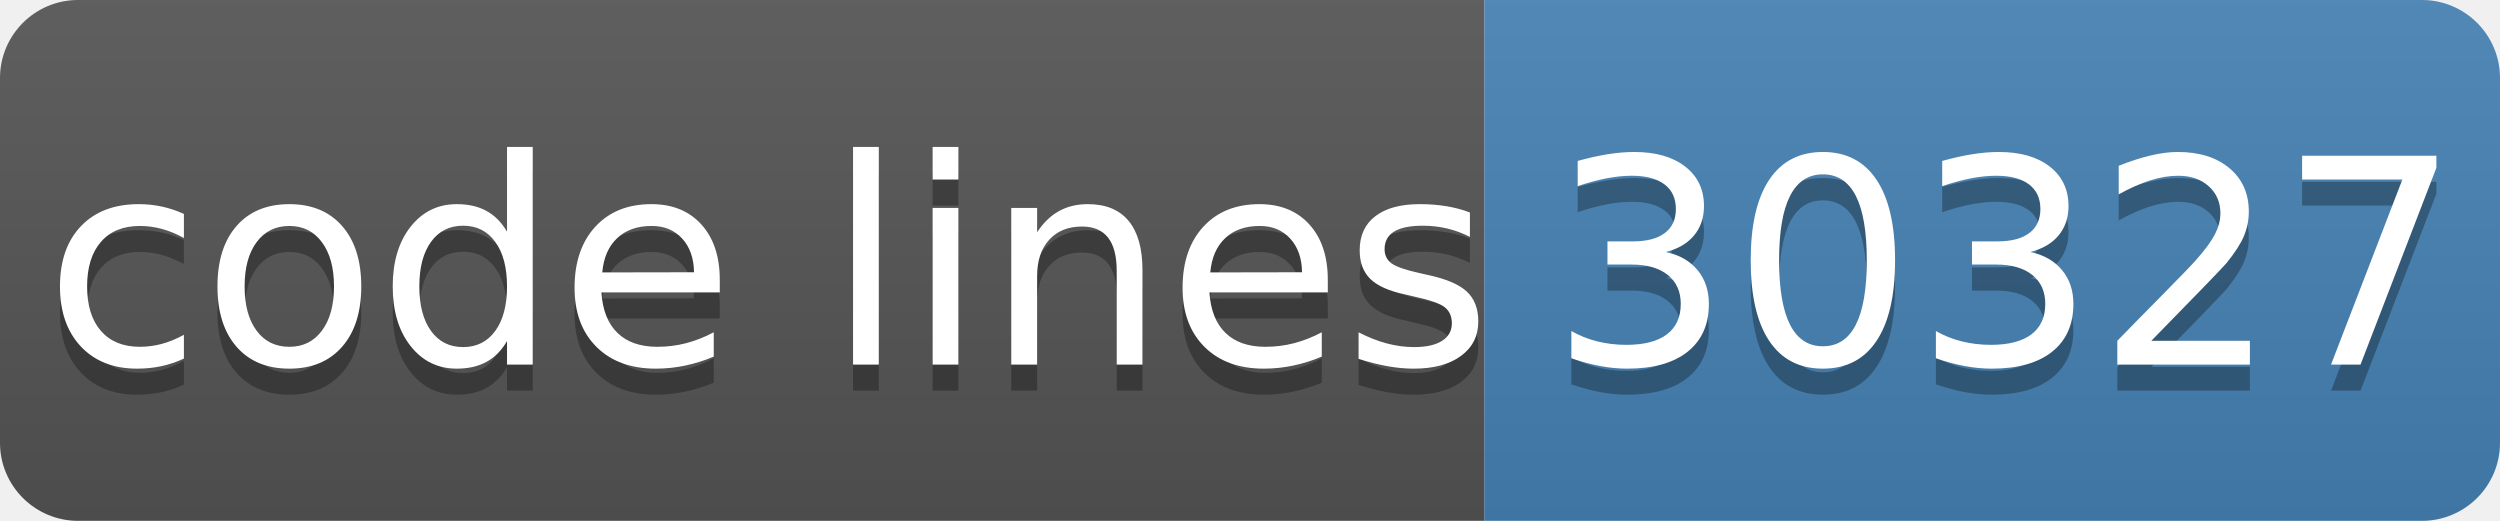
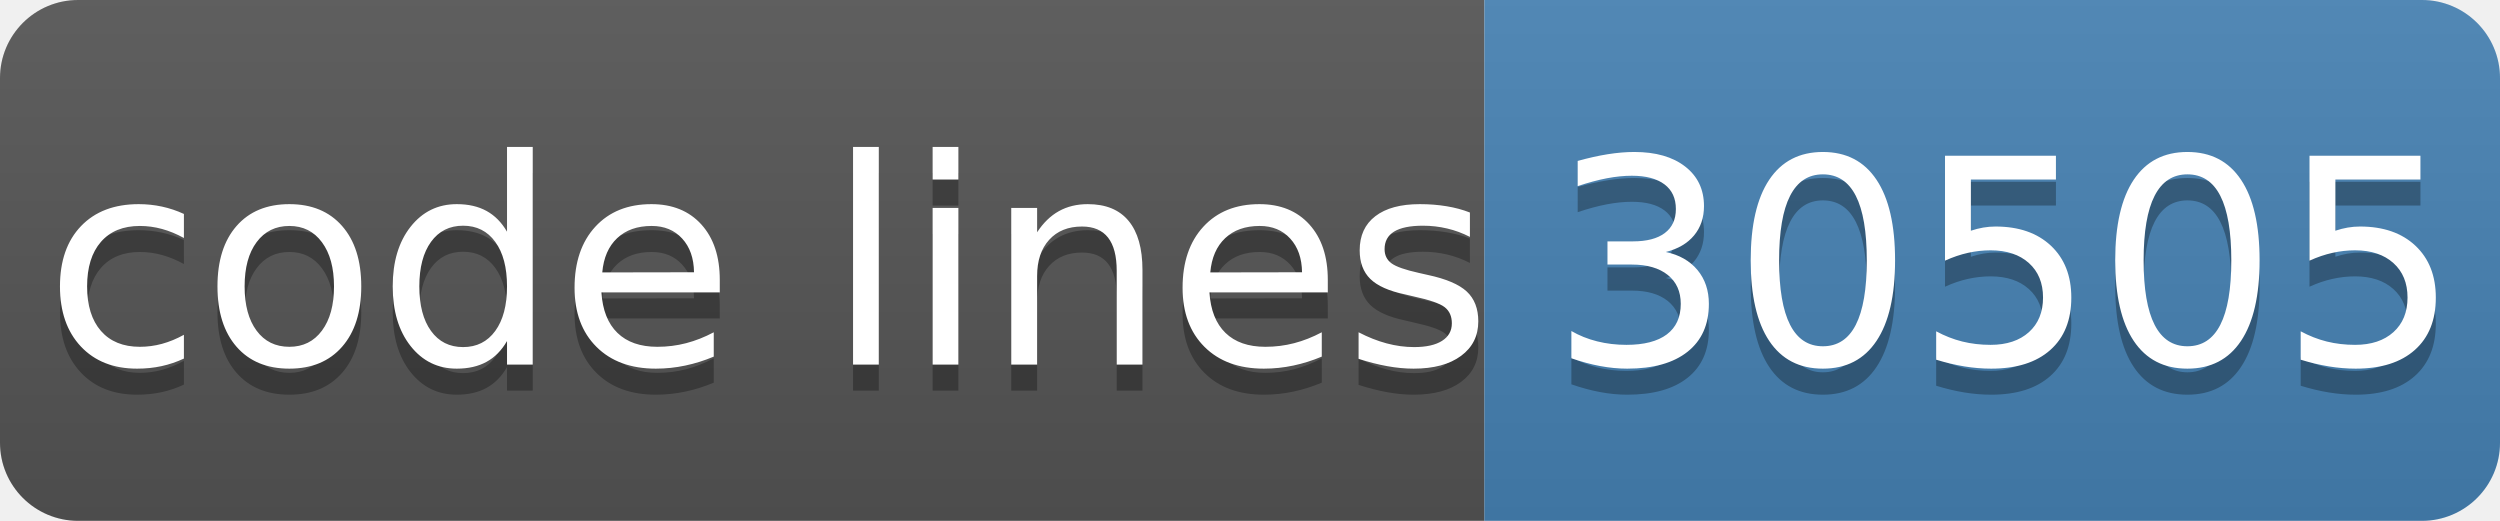
- <svg xmlns="http://www.w3.org/2000/svg" width="96" height="20" role="img" aria-label="code lines: 30327">
+ <svg xmlns="http://www.w3.org/2000/svg" width="96" height="20" role="img" aria-label="code lines: 30505">
  <linearGradient id="s" x2="0" y2="100%">
    <stop offset="0" stop-color="#bbb" stop-opacity=".1" />
    <stop offset="1" stop-opacity=".1" />
  </linearGradient>
  <clipPath id="r">
    <rect width="96" height="20" rx="3" fill="#fff" />
  </clipPath>
  <g clip-path="url(#r)">
    <rect width="57" height="20" fill="#555" />
    <rect x="57" width="40" height="20" fill="#4682b4" />
    <rect width="96" height="20" fill="url(#s)" />
  </g>
  <g fill="#fff" text-anchor="middle" font-family="Verdana,Geneva,DejaVu Sans,sans-serif" text-rendering="geometricPrecision" font-size="110">
    <text aria-hidden="true" x="295" y="150" fill="#010101" fill-opacity=".3" transform="scale(.1)" textLength="510">code lines</text>
    <text x="295" y="140" transform="scale(.1)" fill="#fff" textLength="510">code lines</text>
-     <text aria-hidden="true" x="770" y="150" fill="#010101" fill-opacity=".3" transform="scale(.1)" textLength="320">30327</text>
-     <text x="770" y="140" transform="scale(.1)" fill="#fff" textLength="320">30327</text>
+     <text aria-hidden="true" x="770" y="150" fill="#010101" fill-opacity=".3" transform="scale(.1)" textLength="320">30505</text>
+     <text x="770" y="140" transform="scale(.1)" fill="#fff" textLength="320">30505</text>
  </g>
</svg>
